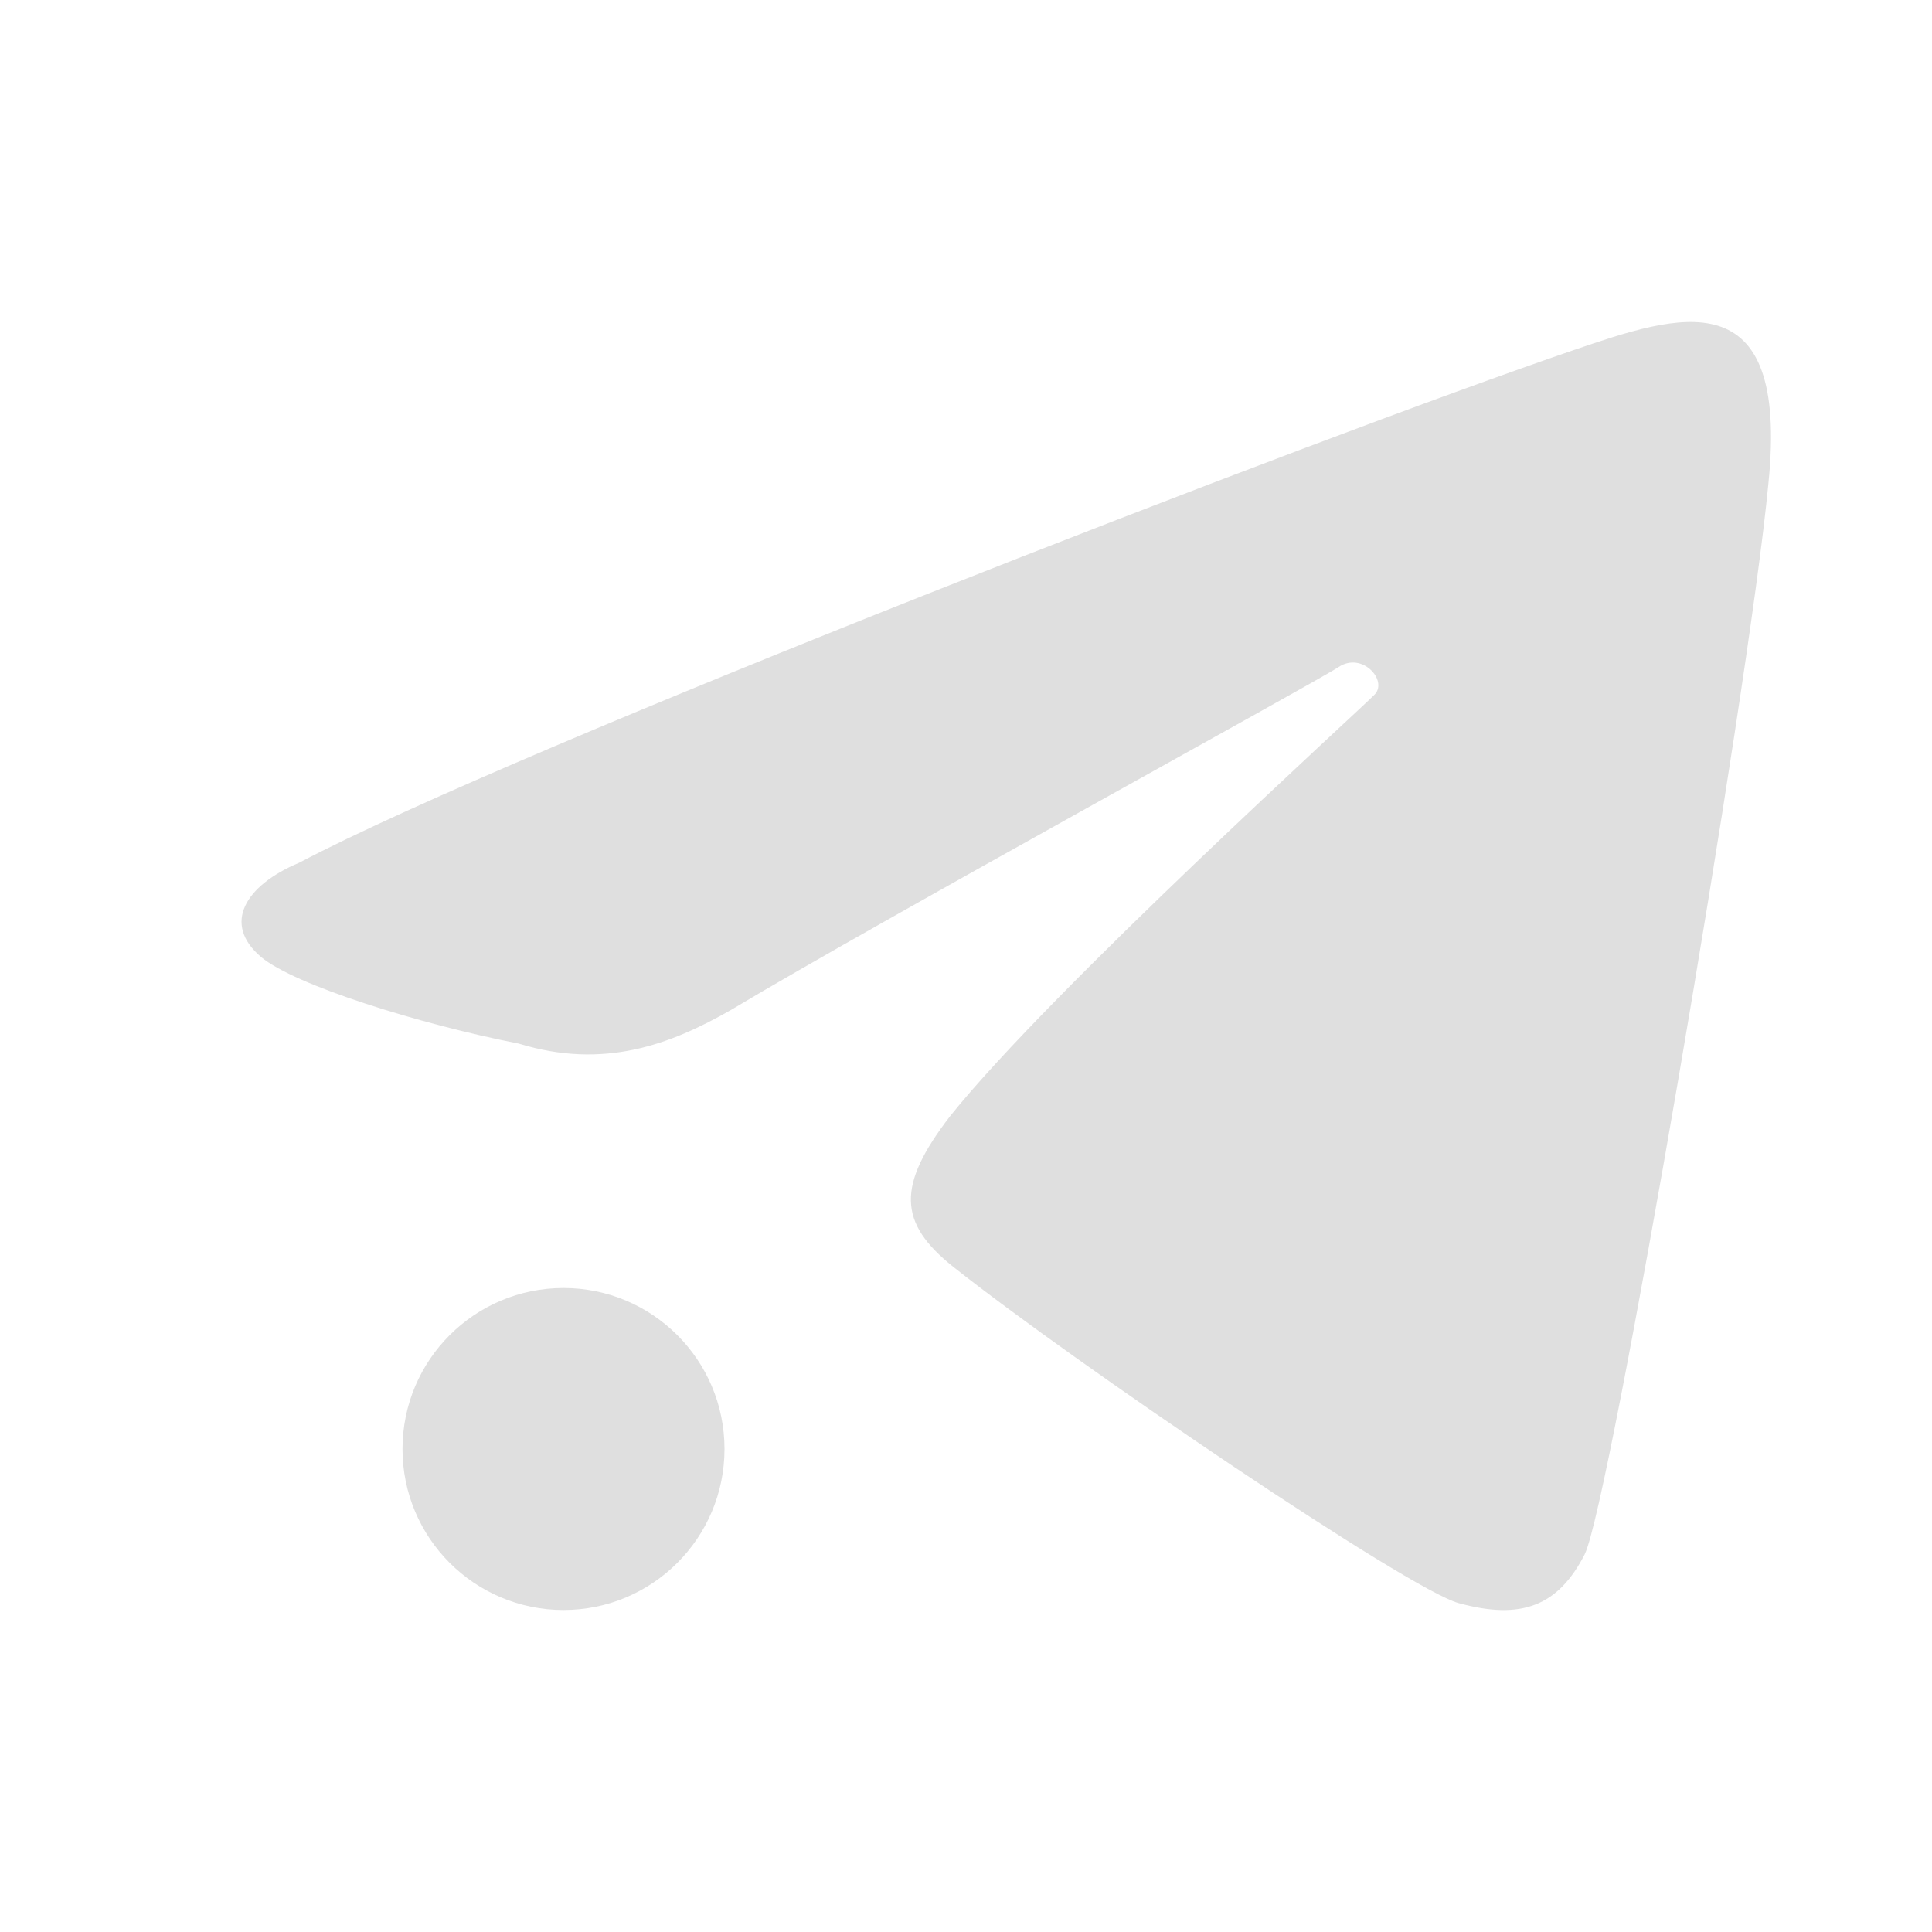
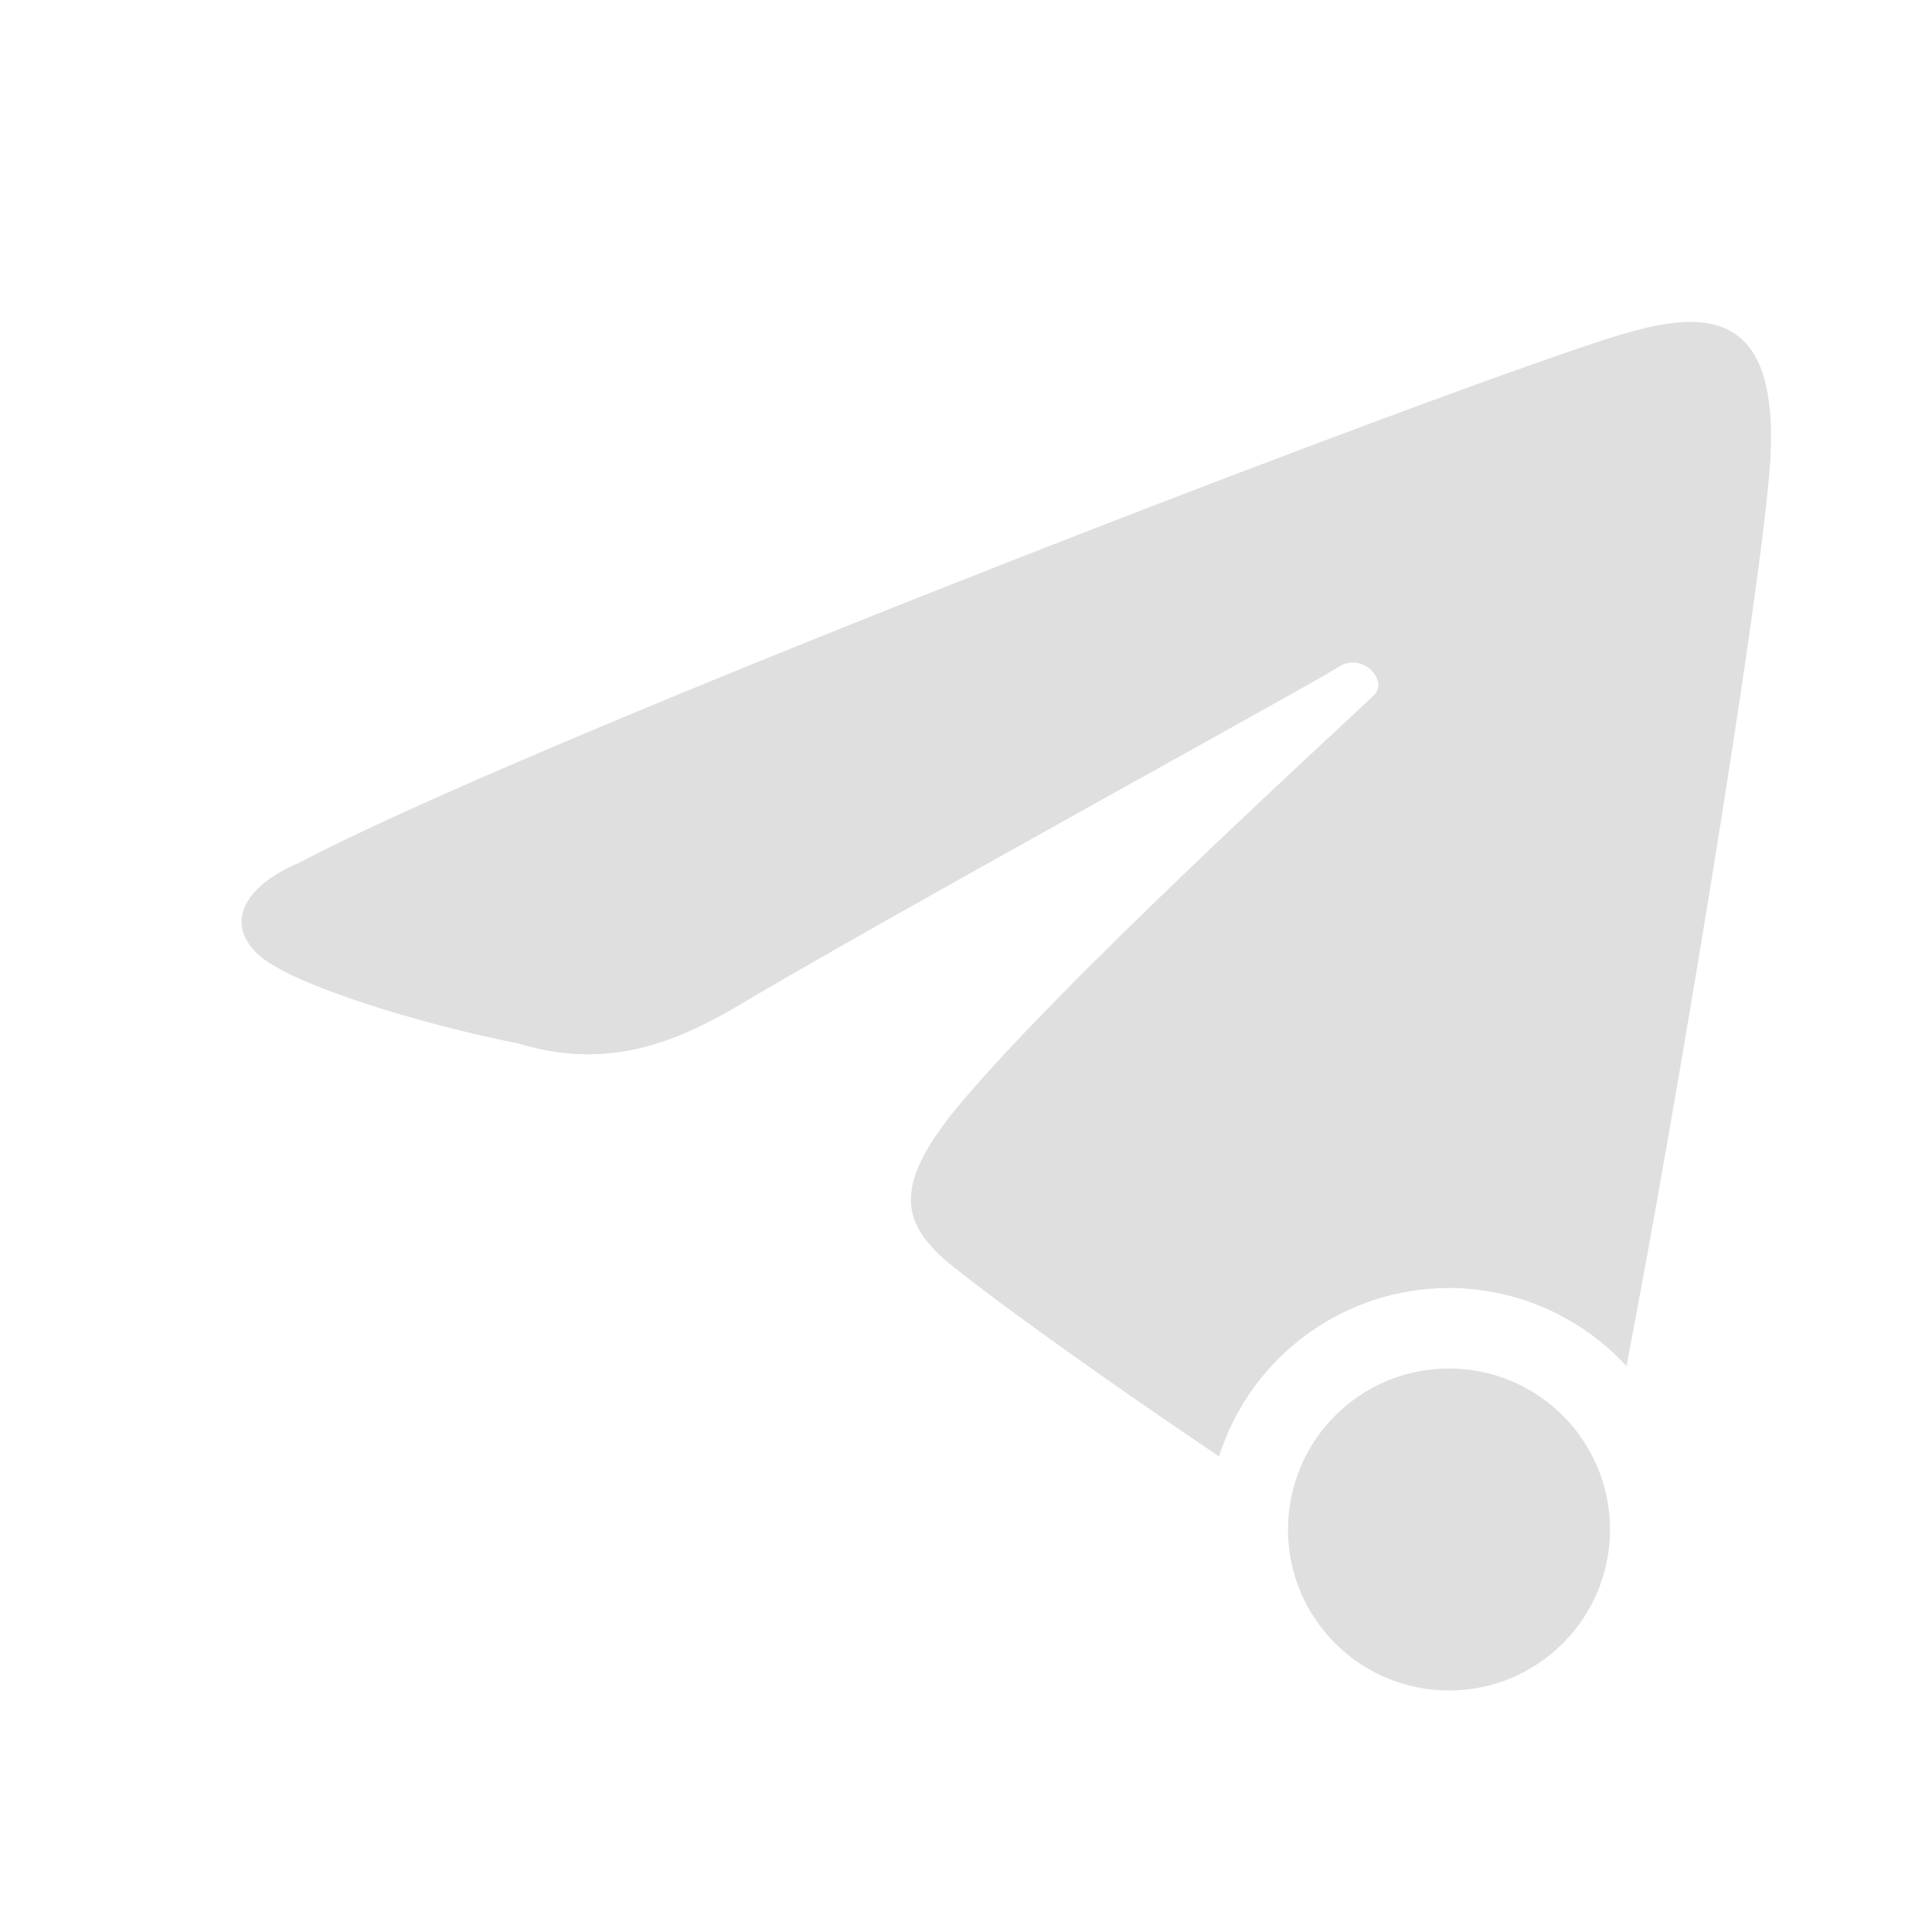
<svg xmlns="http://www.w3.org/2000/svg" width="24" height="24" version="1">
  <defs>
    <style id="current-color-scheme" type="text/css">
   .ColorScheme-Text { color:#dfdfdf; } .ColorScheme-Highlight { color:#4285f4; } .ColorScheme-NeutralText { color:#ff9800; } .ColorScheme-PositiveText { color:#4caf50; } .ColorScheme-NegativeText { color:#f44336; }
  </style>
  </defs>
-   <circle style="fill:currentColor" class="ColorScheme-Text" cx="7" cy="18" r="2" />
-   <path style="fill:currentColor" class="ColorScheme-Text" d="M 19.687,19.304 C 19.989,18.713 21.719,8.623 21.967,6.014 22.234,3.429 20.839,3.91 19.555,4.347 16.404,5.422 6.443,9.279 3.717,10.717 c -0.671,0.281 -0.961,0.759 -0.473,1.172 0.421,0.35 1.959,0.831 3.2,1.075 1.058,0.324 1.88,0.014 2.638,-0.419 1.823,-1.092 7.254,-4.065 7.547,-4.259 0.292,-0.194 0.613,0.166 0.449,0.34 -0.164,0.174 -4.01,3.66 -5.273,5.236 -0.669,0.867 -0.649,1.329 0.038,1.876 1.542,1.222 5.662,4.008 6.275,4.176 0.782,0.215 1.24,0.037 1.57,-0.61 z" />
+   <path style="fill:currentColor" class="ColorScheme-Text" d="M 20.953 4 C 20.534 4.012 20.036 4.182 19.555 4.346 C 16.404 5.421 6.443 9.279 3.717 10.717 C 3.046 10.998 2.756 11.476 3.244 11.889 C 3.665 12.239 5.202 12.719 6.443 12.963 C 7.501 13.287 8.324 12.977 9.082 12.545 C 10.905 11.453 16.336 8.479 16.629 8.285 C 16.921 8.092 17.242 8.451 17.078 8.625 C 16.914 8.799 13.068 12.285 11.805 13.861 C 11.136 14.728 11.156 15.192 11.844 15.738 C 12.578 16.32 13.896 17.252 15.143 18.092 A 3 3 0 0 1 18 16 A 3 3 0 0 1 20.205 16.971 C 20.834 13.688 21.787 7.908 21.967 6.014 C 22.134 4.398 21.652 3.98 20.953 4 z M 18 17 A 2 2 0 0 0 16 19 A 2 2 0 0 0 18 21 A 2 2 0 0 0 20 19 A 2 2 0 0 0 18 17 z" />
</svg>
